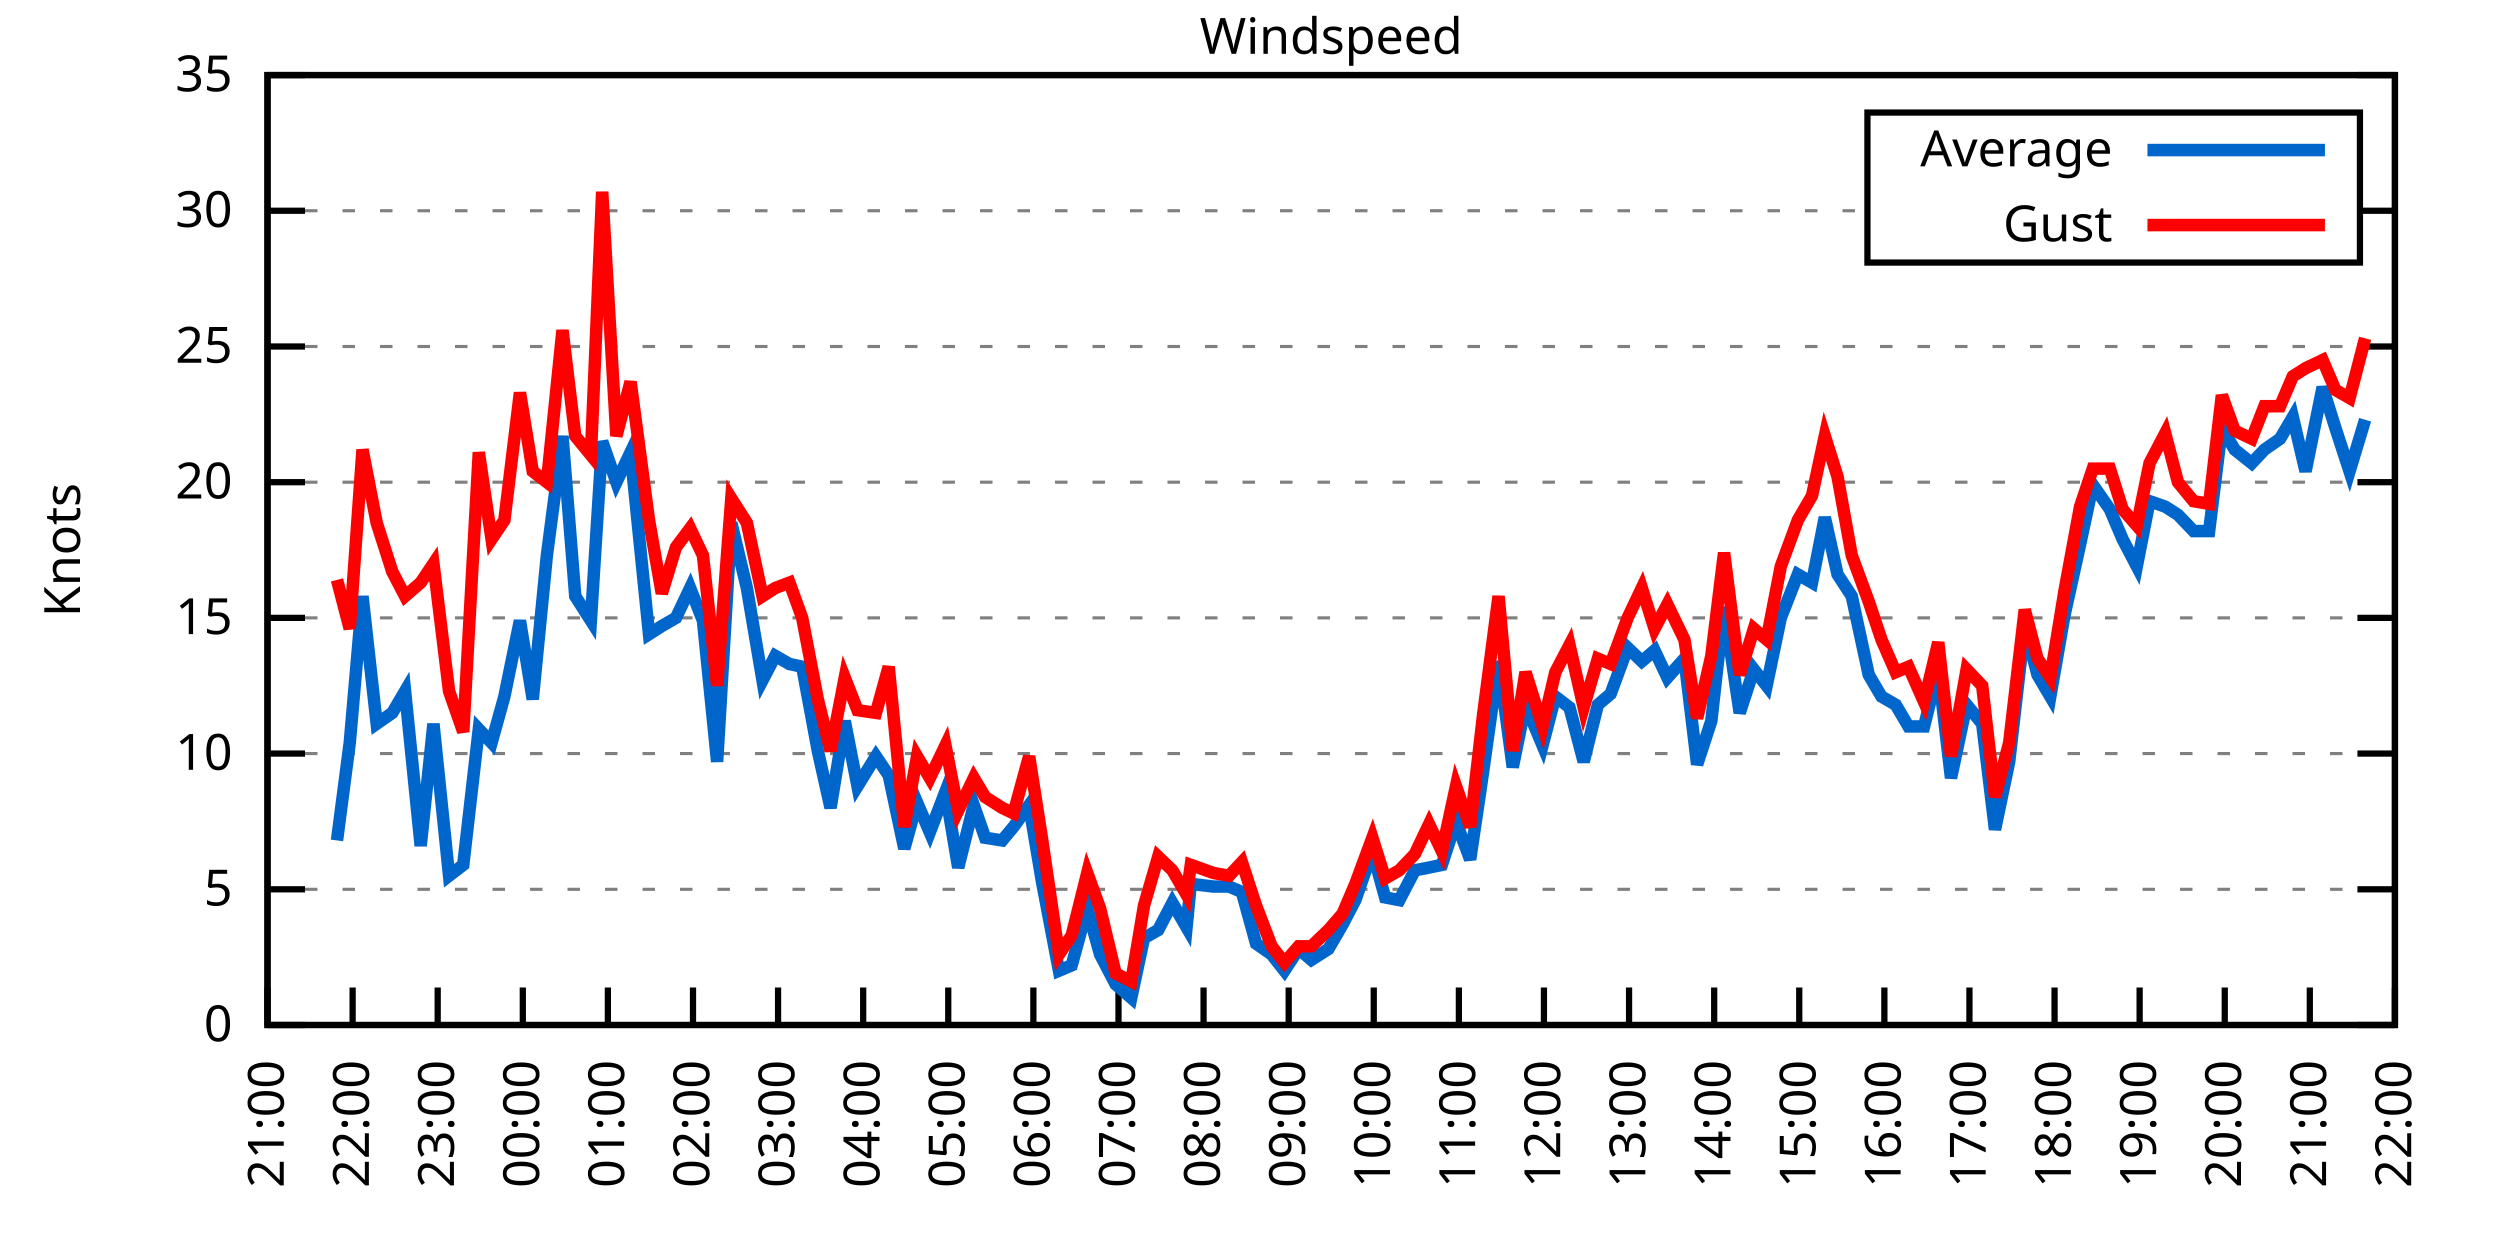
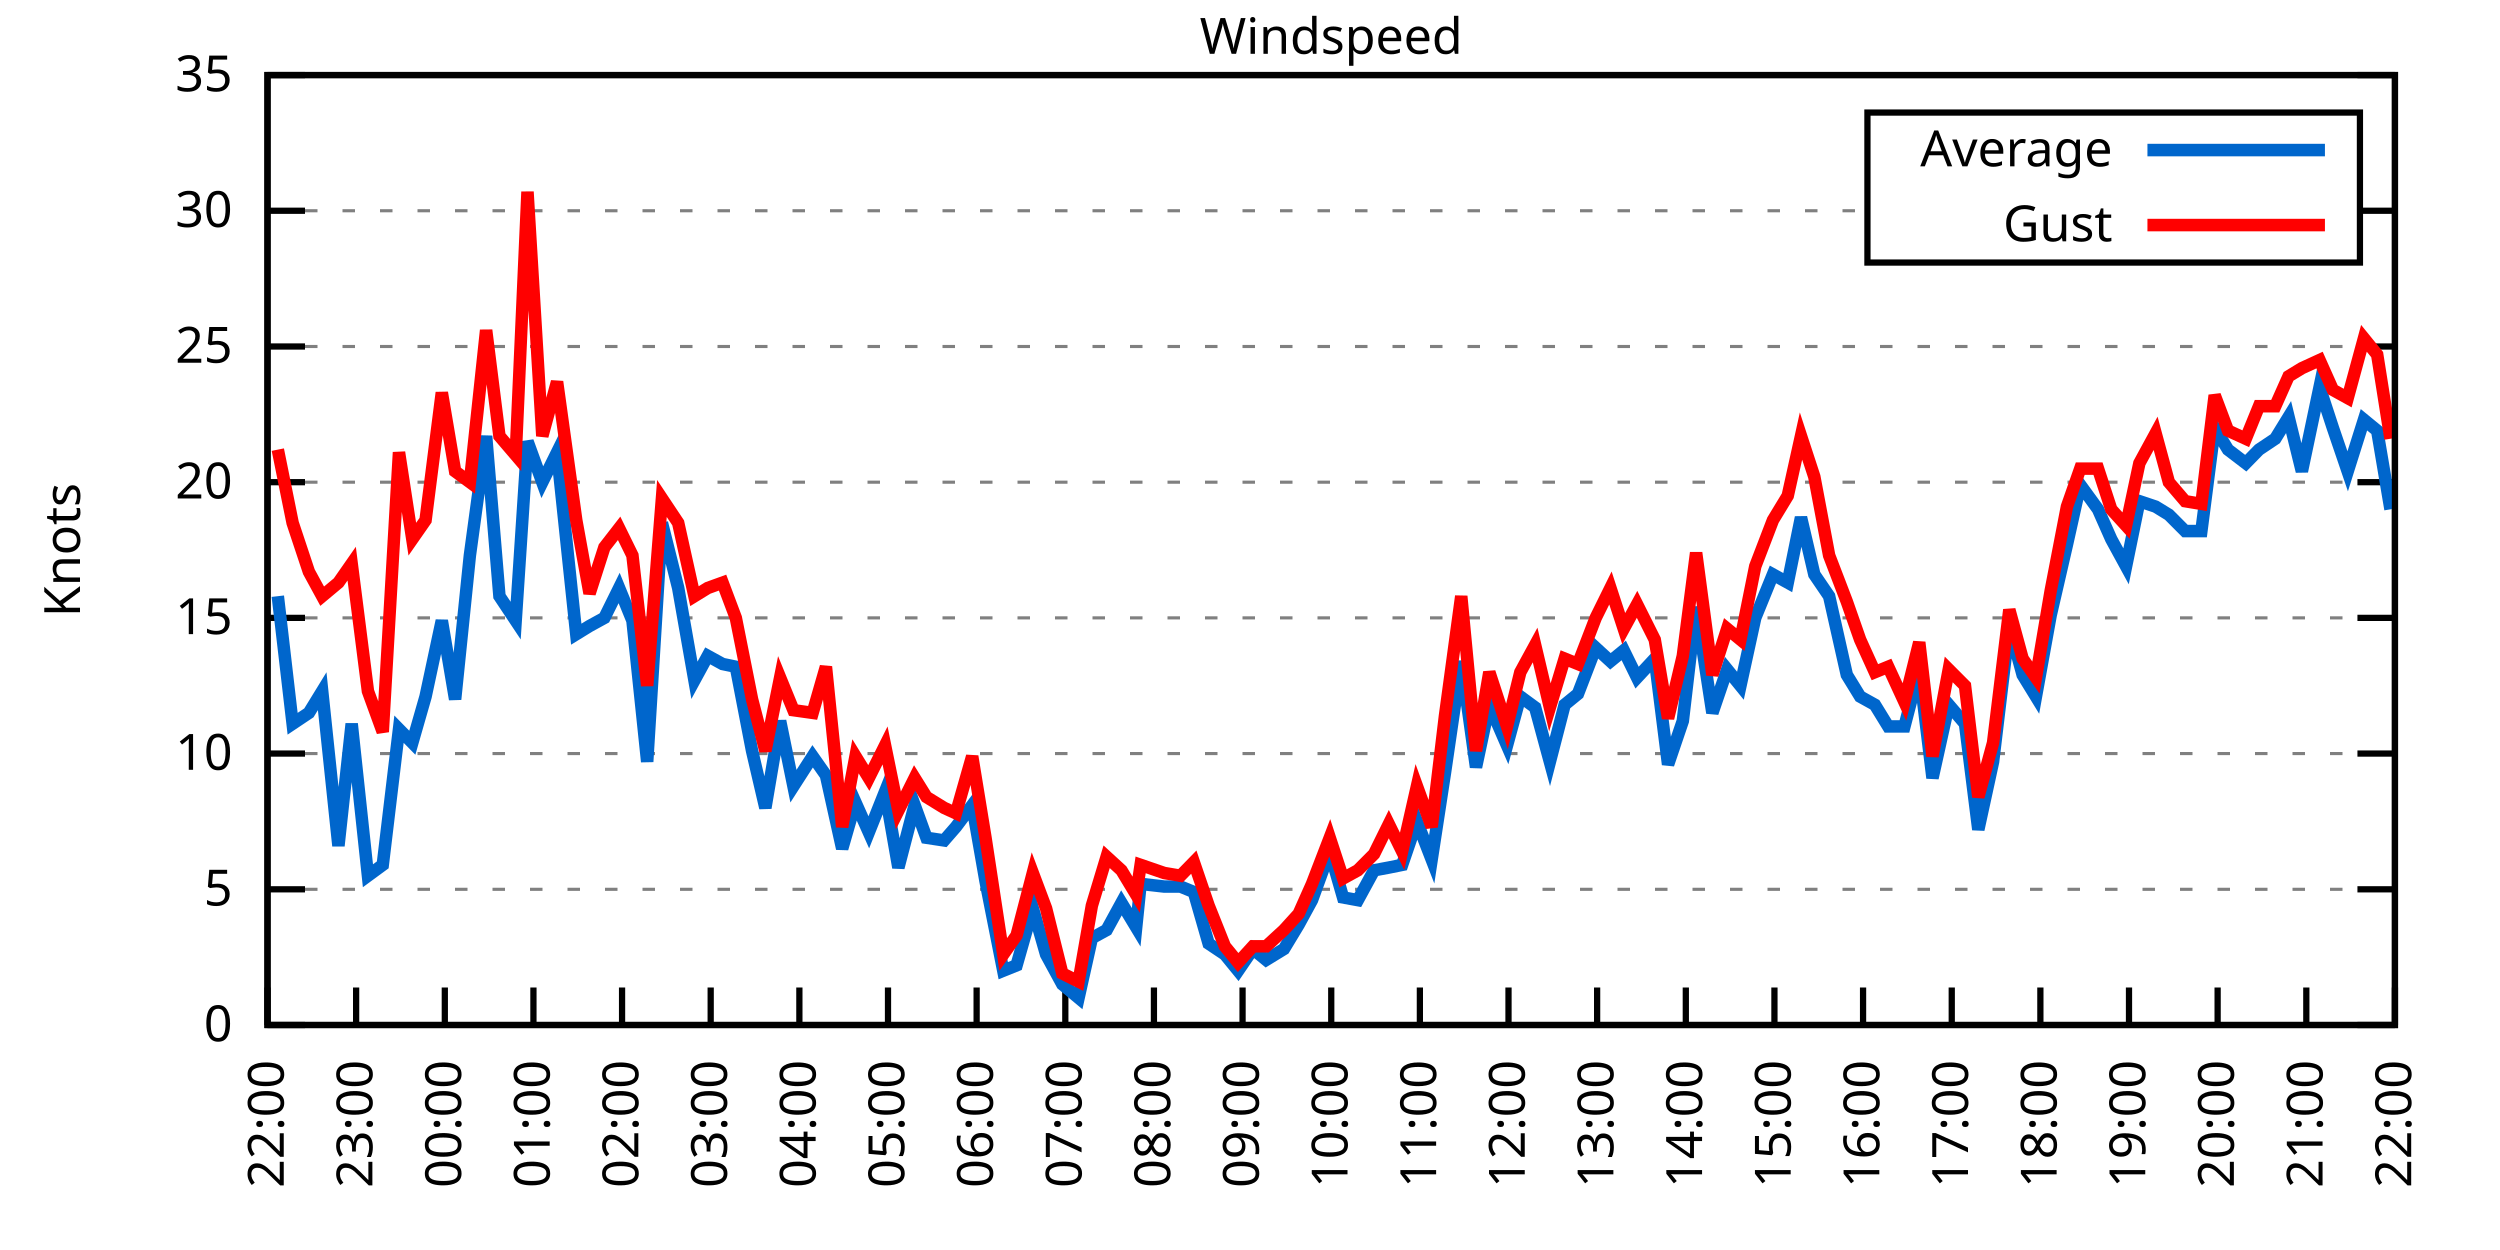
<svg xmlns="http://www.w3.org/2000/svg" xmlns:xlink="http://www.w3.org/1999/xlink" width="400" height="200" viewBox="0 0 400 200">
  <g id="gnuplot_canvas">
    <rect x="0" y="0" width="400" height="200" fill="none" />
    <defs>
      <circle id="gpDot" r="0.5" stroke-width="0.5" stroke="currentColor" />
      <path id="gpPt0" stroke-width="0.333" stroke="currentColor" d="M-1,0 h2 M0,-1 v2" />
      <path id="gpPt1" stroke-width="0.333" stroke="currentColor" d="M-1,-1 L1,1 M1,-1 L-1,1" />
      <path id="gpPt2" stroke-width="0.333" stroke="currentColor" d="M-1,0 L1,0 M0,-1 L0,1 M-1,-1 L1,1 M-1,1 L1,-1" />
      <rect id="gpPt3" stroke-width="0.333" stroke="currentColor" x="-1" y="-1" width="2" height="2" />
      <rect id="gpPt4" stroke-width="0.333" stroke="currentColor" fill="currentColor" x="-1" y="-1" width="2" height="2" />
      <circle id="gpPt5" stroke-width="0.333" stroke="currentColor" cx="0" cy="0" r="1" />
      <use xlink:href="#gpPt5" id="gpPt6" fill="currentColor" stroke="none" />
      <path id="gpPt7" stroke-width="0.333" stroke="currentColor" d="M0,-1.33 L-1.33,0.67 L1.33,0.67 z" />
      <use xlink:href="#gpPt7" id="gpPt8" fill="currentColor" stroke="none" />
      <use xlink:href="#gpPt7" id="gpPt9" stroke="currentColor" transform="rotate(180)" />
      <use xlink:href="#gpPt9" id="gpPt10" fill="currentColor" stroke="none" />
      <use xlink:href="#gpPt3" id="gpPt11" stroke="currentColor" transform="rotate(45)" />
      <use xlink:href="#gpPt11" id="gpPt12" fill="currentColor" stroke="none" />
      <path id="gpPt13" stroke-width="0.333" stroke="currentColor" d="M0,1.330 L1.265,0.411 L0.782,-1.067 L-0.782,-1.076 L-1.265,0.411 z" />
      <use xlink:href="#gpPt13" id="gpPt14" fill="currentColor" stroke="none" />
      <filter id="textbox" filterUnits="objectBoundingBox" x="0" y="0" height="1" width="1">
        <feFlood flood-color="white" flood-opacity="1" result="bgnd" />
        <feComposite in="SourceGraphic" in2="bgnd" operator="atop" />
      </filter>
      <filter id="greybox" filterUnits="objectBoundingBox" x="0" y="0" height="1" width="1">
        <feFlood flood-color="lightgrey" flood-opacity="1" result="grey" />
        <feComposite in="SourceGraphic" in2="grey" operator="atop" />
      </filter>
    </defs>
    <g fill="none" color="white" stroke="currentColor" stroke-width="1.00" stroke-linecap="butt" stroke-linejoin="miter">
</g>
    <g fill="none" color="black" stroke="currentColor" stroke-width="1.00" stroke-linecap="butt" stroke-linejoin="miter">
      <g stroke="none" shape-rendering="crispEdges">
        <polygon fill="rgb(255, 255, 255)" points="42.80,164.00 383.18,164.00 383.18,12.02 42.80,12.02 " />
      </g>
    </g>
    <g fill="none" color="black" stroke="currentColor" stroke-width="1.00" stroke-linecap="butt" stroke-linejoin="miter">
</g>
    <g fill="none" color="black" stroke="black" stroke-width="0.50" stroke-linecap="butt" stroke-linejoin="miter">
</g>
    <g fill="none" color="gray" stroke="currentColor" stroke-width="0.50" stroke-linecap="butt" stroke-linejoin="miter">
      <path stroke="gray" stroke-dasharray="2,4" class="gridline" d="M42.80,164.00 L383.19,164.00  " />
    </g>
    <g fill="none" color="gray" stroke="gray" stroke-width="1.00" stroke-linecap="butt" stroke-linejoin="miter">
</g>
    <g fill="none" color="black" stroke="currentColor" stroke-width="1.00" stroke-linecap="butt" stroke-linejoin="miter">
      <path stroke="black" d="M42.80,164.00 L48.80,164.00 M383.19,164.00 L377.19,164.00  " />
      <g transform="translate(37.20,166.60)" stroke="none" fill="black" font-family="Sans" font-size="8.00" text-anchor="end">
        <text>
          <tspan font-family="Sans"> 0</tspan>
        </text>
      </g>
    </g>
    <g fill="none" color="black" stroke="currentColor" stroke-width="1.00" stroke-linecap="butt" stroke-linejoin="miter">
</g>
    <g fill="none" color="black" stroke="black" stroke-width="0.50" stroke-linecap="butt" stroke-linejoin="miter">
</g>
    <g fill="none" color="gray" stroke="currentColor" stroke-width="0.50" stroke-linecap="butt" stroke-linejoin="miter">
      <path stroke="gray" stroke-dasharray="2,4" class="gridline" d="M42.80,142.29 L383.19,142.29  " />
    </g>
    <g fill="none" color="gray" stroke="gray" stroke-width="1.00" stroke-linecap="butt" stroke-linejoin="miter">
</g>
    <g fill="none" color="black" stroke="currentColor" stroke-width="1.00" stroke-linecap="butt" stroke-linejoin="miter">
      <path stroke="black" d="M42.80,142.29 L48.80,142.29 M383.19,142.29 L377.19,142.29  " />
      <g transform="translate(37.20,144.89)" stroke="none" fill="black" font-family="Sans" font-size="8.00" text-anchor="end">
        <text>
          <tspan font-family="Sans"> 5</tspan>
        </text>
      </g>
    </g>
    <g fill="none" color="black" stroke="currentColor" stroke-width="1.00" stroke-linecap="butt" stroke-linejoin="miter">
</g>
    <g fill="none" color="black" stroke="black" stroke-width="0.50" stroke-linecap="butt" stroke-linejoin="miter">
</g>
    <g fill="none" color="gray" stroke="currentColor" stroke-width="0.50" stroke-linecap="butt" stroke-linejoin="miter">
      <path stroke="gray" stroke-dasharray="2,4" class="gridline" d="M42.80,120.57 L383.19,120.57  " />
    </g>
    <g fill="none" color="gray" stroke="gray" stroke-width="1.00" stroke-linecap="butt" stroke-linejoin="miter">
</g>
    <g fill="none" color="black" stroke="currentColor" stroke-width="1.00" stroke-linecap="butt" stroke-linejoin="miter">
      <path stroke="black" d="M42.80,120.57 L48.80,120.57 M383.19,120.57 L377.19,120.57  " />
      <g transform="translate(37.20,123.17)" stroke="none" fill="black" font-family="Sans" font-size="8.00" text-anchor="end">
        <text>
          <tspan font-family="Sans"> 10</tspan>
        </text>
      </g>
    </g>
    <g fill="none" color="black" stroke="currentColor" stroke-width="1.00" stroke-linecap="butt" stroke-linejoin="miter">
</g>
    <g fill="none" color="black" stroke="black" stroke-width="0.50" stroke-linecap="butt" stroke-linejoin="miter">
</g>
    <g fill="none" color="gray" stroke="currentColor" stroke-width="0.50" stroke-linecap="butt" stroke-linejoin="miter">
      <path stroke="gray" stroke-dasharray="2,4" class="gridline" d="M42.80,98.86 L383.19,98.86  " />
    </g>
    <g fill="none" color="gray" stroke="gray" stroke-width="1.00" stroke-linecap="butt" stroke-linejoin="miter">
</g>
    <g fill="none" color="black" stroke="currentColor" stroke-width="1.00" stroke-linecap="butt" stroke-linejoin="miter">
      <path stroke="black" d="M42.80,98.86 L48.80,98.86 M383.19,98.86 L377.19,98.86  " />
      <g transform="translate(37.20,101.46)" stroke="none" fill="black" font-family="Sans" font-size="8.00" text-anchor="end">
        <text>
          <tspan font-family="Sans"> 15</tspan>
        </text>
      </g>
    </g>
    <g fill="none" color="black" stroke="currentColor" stroke-width="1.00" stroke-linecap="butt" stroke-linejoin="miter">
</g>
    <g fill="none" color="black" stroke="black" stroke-width="0.50" stroke-linecap="butt" stroke-linejoin="miter">
</g>
    <g fill="none" color="gray" stroke="currentColor" stroke-width="0.50" stroke-linecap="butt" stroke-linejoin="miter">
      <path stroke="gray" stroke-dasharray="2,4" class="gridline" d="M42.80,77.15 L383.19,77.15  " />
    </g>
    <g fill="none" color="gray" stroke="gray" stroke-width="1.00" stroke-linecap="butt" stroke-linejoin="miter">
</g>
    <g fill="none" color="black" stroke="currentColor" stroke-width="1.00" stroke-linecap="butt" stroke-linejoin="miter">
      <path stroke="black" d="M42.80,77.15 L48.80,77.15 M383.19,77.15 L377.19,77.15  " />
      <g transform="translate(37.20,79.75)" stroke="none" fill="black" font-family="Sans" font-size="8.00" text-anchor="end">
        <text>
          <tspan font-family="Sans"> 20</tspan>
        </text>
      </g>
    </g>
    <g fill="none" color="black" stroke="currentColor" stroke-width="1.00" stroke-linecap="butt" stroke-linejoin="miter">
</g>
    <g fill="none" color="black" stroke="black" stroke-width="0.50" stroke-linecap="butt" stroke-linejoin="miter">
</g>
    <g fill="none" color="gray" stroke="currentColor" stroke-width="0.50" stroke-linecap="butt" stroke-linejoin="miter">
      <path stroke="gray" stroke-dasharray="2,4" class="gridline" d="M42.80,55.44 L383.19,55.44  " />
    </g>
    <g fill="none" color="gray" stroke="gray" stroke-width="1.00" stroke-linecap="butt" stroke-linejoin="miter">
</g>
    <g fill="none" color="black" stroke="currentColor" stroke-width="1.00" stroke-linecap="butt" stroke-linejoin="miter">
      <path stroke="black" d="M42.80,55.44 L48.80,55.44 M383.19,55.44 L377.19,55.44  " />
      <g transform="translate(37.20,58.04)" stroke="none" fill="black" font-family="Sans" font-size="8.00" text-anchor="end">
        <text>
          <tspan font-family="Sans"> 25</tspan>
        </text>
      </g>
    </g>
    <g fill="none" color="black" stroke="currentColor" stroke-width="1.00" stroke-linecap="butt" stroke-linejoin="miter">
</g>
    <g fill="none" color="black" stroke="black" stroke-width="0.50" stroke-linecap="butt" stroke-linejoin="miter">
</g>
    <g fill="none" color="gray" stroke="currentColor" stroke-width="0.50" stroke-linecap="butt" stroke-linejoin="miter">
      <path stroke="gray" stroke-dasharray="2,4" class="gridline" d="M42.80,33.72 L298.79,33.72 M377.59,33.72 L383.19,33.72  " />
    </g>
    <g fill="none" color="gray" stroke="gray" stroke-width="1.00" stroke-linecap="butt" stroke-linejoin="miter">
</g>
    <g fill="none" color="black" stroke="currentColor" stroke-width="1.00" stroke-linecap="butt" stroke-linejoin="miter">
      <path stroke="black" d="M42.80,33.72 L48.80,33.72 M383.19,33.72 L377.19,33.72  " />
      <g transform="translate(37.20,36.32)" stroke="none" fill="black" font-family="Sans" font-size="8.00" text-anchor="end">
        <text>
          <tspan font-family="Sans"> 30</tspan>
        </text>
      </g>
    </g>
    <g fill="none" color="black" stroke="currentColor" stroke-width="1.00" stroke-linecap="butt" stroke-linejoin="miter">
</g>
    <g fill="none" color="black" stroke="black" stroke-width="0.50" stroke-linecap="butt" stroke-linejoin="miter">
</g>
    <g fill="none" color="gray" stroke="currentColor" stroke-width="0.50" stroke-linecap="butt" stroke-linejoin="miter">
      <path stroke="gray" stroke-dasharray="2,4" class="gridline" d="M42.80,12.01 L383.19,12.01  " />
    </g>
    <g fill="none" color="gray" stroke="gray" stroke-width="1.00" stroke-linecap="butt" stroke-linejoin="miter">
</g>
    <g fill="none" color="black" stroke="currentColor" stroke-width="1.00" stroke-linecap="butt" stroke-linejoin="miter">
      <path stroke="black" d="M42.80,12.01 L48.80,12.01 M383.19,12.01 L377.19,12.01  " />
      <g transform="translate(37.20,14.61)" stroke="none" fill="black" font-family="Sans" font-size="8.00" text-anchor="end">
        <text>
          <tspan font-family="Sans"> 35</tspan>
        </text>
      </g>
    </g>
    <g fill="none" color="black" stroke="currentColor" stroke-width="1.00" stroke-linecap="butt" stroke-linejoin="miter">
      <path stroke="black" d="M42.80,164.00 L42.80,158.00  " />
      <g transform="translate(45.40,169.60) rotate(270.00)" stroke="none" fill="black" font-family="Sans" font-size="8.00" text-anchor="end">
        <text>
-           <tspan font-family="Sans">21:00</tspan>
-         </text>
-       </g>
-     </g>
-     <g fill="none" color="black" stroke="currentColor" stroke-width="1.00" stroke-linecap="butt" stroke-linejoin="miter">
-       <path stroke="black" d="M56.42,164.00 L56.42,158.00  " />
-       <g transform="translate(59.02,169.60) rotate(270.00)" stroke="none" fill="black" font-family="Sans" font-size="8.00" text-anchor="end">
-         <text>
          <tspan font-family="Sans">22:00</tspan>
        </text>
      </g>
    </g>
    <g fill="none" color="black" stroke="currentColor" stroke-width="1.00" stroke-linecap="butt" stroke-linejoin="miter">
-       <path stroke="black" d="M70.03,164.00 L70.03,158.00  " />
-       <g transform="translate(72.63,169.60) rotate(270.00)" stroke="none" fill="black" font-family="Sans" font-size="8.00" text-anchor="end">
+       <path stroke="black" d="M56.98,164.00 L56.98,158.00  " />
+       <g transform="translate(59.58,169.60) rotate(270.00)" stroke="none" fill="black" font-family="Sans" font-size="8.00" text-anchor="end">
        <text>
          <tspan font-family="Sans">23:00</tspan>
        </text>
      </g>
    </g>
    <g fill="none" color="black" stroke="currentColor" stroke-width="1.00" stroke-linecap="butt" stroke-linejoin="miter">
-       <path stroke="black" d="M83.65,164.00 L83.65,158.00  " />
-       <g transform="translate(86.25,169.60) rotate(270.00)" stroke="none" fill="black" font-family="Sans" font-size="8.00" text-anchor="end">
+       <path stroke="black" d="M71.17,164.00 L71.17,158.00  " />
+       <g transform="translate(73.77,169.60) rotate(270.00)" stroke="none" fill="black" font-family="Sans" font-size="8.00" text-anchor="end">
        <text>
          <tspan font-family="Sans">00:00</tspan>
        </text>
      </g>
    </g>
    <g fill="none" color="black" stroke="currentColor" stroke-width="1.00" stroke-linecap="butt" stroke-linejoin="miter">
-       <path stroke="black" d="M97.26,164.00 L97.26,158.00  " />
-       <g transform="translate(99.86,169.60) rotate(270.00)" stroke="none" fill="black" font-family="Sans" font-size="8.00" text-anchor="end">
+       <path stroke="black" d="M85.35,164.00 L85.35,158.00  " />
+       <g transform="translate(87.95,169.60) rotate(270.00)" stroke="none" fill="black" font-family="Sans" font-size="8.00" text-anchor="end">
        <text>
          <tspan font-family="Sans">01:00</tspan>
        </text>
      </g>
    </g>
    <g fill="none" color="black" stroke="currentColor" stroke-width="1.00" stroke-linecap="butt" stroke-linejoin="miter">
-       <path stroke="black" d="M110.88,164.00 L110.88,158.00  " />
-       <g transform="translate(113.48,169.60) rotate(270.00)" stroke="none" fill="black" font-family="Sans" font-size="8.00" text-anchor="end">
+       <path stroke="black" d="M99.53,164.00 L99.53,158.00  " />
+       <g transform="translate(102.13,169.60) rotate(270.00)" stroke="none" fill="black" font-family="Sans" font-size="8.00" text-anchor="end">
        <text>
          <tspan font-family="Sans">02:00</tspan>
        </text>
      </g>
    </g>
    <g fill="none" color="black" stroke="currentColor" stroke-width="1.00" stroke-linecap="butt" stroke-linejoin="miter">
-       <path stroke="black" d="M124.49,164.00 L124.49,158.00  " />
-       <g transform="translate(127.09,169.60) rotate(270.00)" stroke="none" fill="black" font-family="Sans" font-size="8.00" text-anchor="end">
+       <path stroke="black" d="M113.71,164.00 L113.71,158.00  " />
+       <g transform="translate(116.31,169.60) rotate(270.00)" stroke="none" fill="black" font-family="Sans" font-size="8.00" text-anchor="end">
        <text>
          <tspan font-family="Sans">03:00</tspan>
        </text>
      </g>
    </g>
    <g fill="none" color="black" stroke="currentColor" stroke-width="1.00" stroke-linecap="butt" stroke-linejoin="miter">
-       <path stroke="black" d="M138.11,164.00 L138.11,158.00  " />
-       <g transform="translate(140.71,169.60) rotate(270.00)" stroke="none" fill="black" font-family="Sans" font-size="8.00" text-anchor="end">
+       <path stroke="black" d="M127.90,164.00 L127.90,158.00  " />
+       <g transform="translate(130.50,169.60) rotate(270.00)" stroke="none" fill="black" font-family="Sans" font-size="8.00" text-anchor="end">
        <text>
          <tspan font-family="Sans">04:00</tspan>
        </text>
      </g>
    </g>
    <g fill="none" color="black" stroke="currentColor" stroke-width="1.00" stroke-linecap="butt" stroke-linejoin="miter">
-       <path stroke="black" d="M151.72,164.00 L151.72,158.00  " />
-       <g transform="translate(154.32,169.60) rotate(270.00)" stroke="none" fill="black" font-family="Sans" font-size="8.00" text-anchor="end">
+       <path stroke="black" d="M142.08,164.00 L142.08,158.00  " />
+       <g transform="translate(144.68,169.60) rotate(270.00)" stroke="none" fill="black" font-family="Sans" font-size="8.00" text-anchor="end">
        <text>
          <tspan font-family="Sans">05:00</tspan>
        </text>
      </g>
    </g>
    <g fill="none" color="black" stroke="currentColor" stroke-width="1.00" stroke-linecap="butt" stroke-linejoin="miter">
-       <path stroke="black" d="M165.34,164.00 L165.34,158.00  " />
-       <g transform="translate(167.94,169.60) rotate(270.00)" stroke="none" fill="black" font-family="Sans" font-size="8.00" text-anchor="end">
+       <path stroke="black" d="M156.26,164.00 L156.26,158.00  " />
+       <g transform="translate(158.86,169.60) rotate(270.00)" stroke="none" fill="black" font-family="Sans" font-size="8.00" text-anchor="end">
        <text>
          <tspan font-family="Sans">06:00</tspan>
        </text>
      </g>
    </g>
    <g fill="none" color="black" stroke="currentColor" stroke-width="1.00" stroke-linecap="butt" stroke-linejoin="miter">
-       <path stroke="black" d="M178.96,164.00 L178.96,158.00  " />
-       <g transform="translate(181.56,169.60) rotate(270.00)" stroke="none" fill="black" font-family="Sans" font-size="8.00" text-anchor="end">
+       <path stroke="black" d="M170.45,164.00 L170.45,158.00  " />
+       <g transform="translate(173.05,169.60) rotate(270.00)" stroke="none" fill="black" font-family="Sans" font-size="8.00" text-anchor="end">
        <text>
          <tspan font-family="Sans">07:00</tspan>
        </text>
      </g>
    </g>
    <g fill="none" color="black" stroke="currentColor" stroke-width="1.00" stroke-linecap="butt" stroke-linejoin="miter">
-       <path stroke="black" d="M192.57,164.00 L192.57,158.00  " />
-       <g transform="translate(195.17,169.60) rotate(270.00)" stroke="none" fill="black" font-family="Sans" font-size="8.00" text-anchor="end">
+       <path stroke="black" d="M184.63,164.00 L184.63,158.00  " />
+       <g transform="translate(187.23,169.60) rotate(270.00)" stroke="none" fill="black" font-family="Sans" font-size="8.00" text-anchor="end">
        <text>
          <tspan font-family="Sans">08:00</tspan>
        </text>
      </g>
    </g>
    <g fill="none" color="black" stroke="currentColor" stroke-width="1.00" stroke-linecap="butt" stroke-linejoin="miter">
-       <path stroke="black" d="M206.19,164.00 L206.19,158.00  " />
-       <g transform="translate(208.79,169.60) rotate(270.00)" stroke="none" fill="black" font-family="Sans" font-size="8.00" text-anchor="end">
+       <path stroke="black" d="M198.81,164.00 L198.81,158.00  " />
+       <g transform="translate(201.41,169.60) rotate(270.00)" stroke="none" fill="black" font-family="Sans" font-size="8.00" text-anchor="end">
        <text>
          <tspan font-family="Sans">09:00</tspan>
        </text>
      </g>
    </g>
    <g fill="none" color="black" stroke="currentColor" stroke-width="1.00" stroke-linecap="butt" stroke-linejoin="miter">
-       <path stroke="black" d="M219.80,164.00 L219.80,158.00  " />
-       <g transform="translate(222.40,169.60) rotate(270.00)" stroke="none" fill="black" font-family="Sans" font-size="8.00" text-anchor="end">
+       <path stroke="black" d="M213.00,164.00 L213.00,158.00  " />
+       <g transform="translate(215.60,169.60) rotate(270.00)" stroke="none" fill="black" font-family="Sans" font-size="8.00" text-anchor="end">
        <text>
          <tspan font-family="Sans">10:00</tspan>
        </text>
      </g>
    </g>
    <g fill="none" color="black" stroke="currentColor" stroke-width="1.00" stroke-linecap="butt" stroke-linejoin="miter">
-       <path stroke="black" d="M233.42,164.00 L233.42,158.00  " />
-       <g transform="translate(236.02,169.60) rotate(270.00)" stroke="none" fill="black" font-family="Sans" font-size="8.00" text-anchor="end">
+       <path stroke="black" d="M227.18,164.00 L227.18,158.00  " />
+       <g transform="translate(229.78,169.60) rotate(270.00)" stroke="none" fill="black" font-family="Sans" font-size="8.00" text-anchor="end">
        <text>
          <tspan font-family="Sans">11:00</tspan>
        </text>
      </g>
    </g>
    <g fill="none" color="black" stroke="currentColor" stroke-width="1.00" stroke-linecap="butt" stroke-linejoin="miter">
-       <path stroke="black" d="M247.03,164.00 L247.03,158.00  " />
-       <g transform="translate(249.63,169.60) rotate(270.00)" stroke="none" fill="black" font-family="Sans" font-size="8.00" text-anchor="end">
+       <path stroke="black" d="M241.36,164.00 L241.36,158.00  " />
+       <g transform="translate(243.96,169.60) rotate(270.00)" stroke="none" fill="black" font-family="Sans" font-size="8.00" text-anchor="end">
        <text>
          <tspan font-family="Sans">12:00</tspan>
        </text>
      </g>
    </g>
    <g fill="none" color="black" stroke="currentColor" stroke-width="1.00" stroke-linecap="butt" stroke-linejoin="miter">
-       <path stroke="black" d="M260.65,164.00 L260.65,158.00  " />
-       <g transform="translate(263.25,169.60) rotate(270.00)" stroke="none" fill="black" font-family="Sans" font-size="8.00" text-anchor="end">
+       <path stroke="black" d="M255.54,164.00 L255.54,158.00  " />
+       <g transform="translate(258.14,169.60) rotate(270.00)" stroke="none" fill="black" font-family="Sans" font-size="8.00" text-anchor="end">
        <text>
          <tspan font-family="Sans">13:00</tspan>
        </text>
      </g>
    </g>
    <g fill="none" color="black" stroke="currentColor" stroke-width="1.00" stroke-linecap="butt" stroke-linejoin="miter">
-       <path stroke="black" d="M274.27,164.00 L274.27,158.00  " />
-       <g transform="translate(276.87,169.60) rotate(270.00)" stroke="none" fill="black" font-family="Sans" font-size="8.00" text-anchor="end">
+       <path stroke="black" d="M269.73,164.00 L269.73,158.00  " />
+       <g transform="translate(272.33,169.60) rotate(270.00)" stroke="none" fill="black" font-family="Sans" font-size="8.00" text-anchor="end">
        <text>
          <tspan font-family="Sans">14:00</tspan>
        </text>
      </g>
    </g>
    <g fill="none" color="black" stroke="currentColor" stroke-width="1.00" stroke-linecap="butt" stroke-linejoin="miter">
-       <path stroke="black" d="M287.88,164.00 L287.88,158.00  " />
-       <g transform="translate(290.48,169.60) rotate(270.00)" stroke="none" fill="black" font-family="Sans" font-size="8.00" text-anchor="end">
+       <path stroke="black" d="M283.91,164.00 L283.91,158.00  " />
+       <g transform="translate(286.51,169.60) rotate(270.00)" stroke="none" fill="black" font-family="Sans" font-size="8.00" text-anchor="end">
        <text>
          <tspan font-family="Sans">15:00</tspan>
        </text>
      </g>
    </g>
    <g fill="none" color="black" stroke="currentColor" stroke-width="1.00" stroke-linecap="butt" stroke-linejoin="miter">
-       <path stroke="black" d="M301.50,164.00 L301.50,158.00  " />
-       <g transform="translate(304.10,169.60) rotate(270.00)" stroke="none" fill="black" font-family="Sans" font-size="8.00" text-anchor="end">
+       <path stroke="black" d="M298.09,164.00 L298.09,158.00  " />
+       <g transform="translate(300.69,169.60) rotate(270.00)" stroke="none" fill="black" font-family="Sans" font-size="8.00" text-anchor="end">
        <text>
          <tspan font-family="Sans">16:00</tspan>
        </text>
      </g>
    </g>
    <g fill="none" color="black" stroke="currentColor" stroke-width="1.00" stroke-linecap="butt" stroke-linejoin="miter">
-       <path stroke="black" d="M315.11,164.00 L315.11,158.00  " />
-       <g transform="translate(317.71,169.60) rotate(270.00)" stroke="none" fill="black" font-family="Sans" font-size="8.00" text-anchor="end">
+       <path stroke="black" d="M312.28,164.00 L312.28,158.00  " />
+       <g transform="translate(314.88,169.60) rotate(270.00)" stroke="none" fill="black" font-family="Sans" font-size="8.00" text-anchor="end">
        <text>
          <tspan font-family="Sans">17:00</tspan>
        </text>
      </g>
    </g>
    <g fill="none" color="black" stroke="currentColor" stroke-width="1.00" stroke-linecap="butt" stroke-linejoin="miter">
-       <path stroke="black" d="M328.73,164.00 L328.73,158.00  " />
-       <g transform="translate(331.33,169.60) rotate(270.00)" stroke="none" fill="black" font-family="Sans" font-size="8.00" text-anchor="end">
+       <path stroke="black" d="M326.46,164.00 L326.46,158.00  " />
+       <g transform="translate(329.06,169.60) rotate(270.00)" stroke="none" fill="black" font-family="Sans" font-size="8.00" text-anchor="end">
        <text>
          <tspan font-family="Sans">18:00</tspan>
        </text>
      </g>
    </g>
    <g fill="none" color="black" stroke="currentColor" stroke-width="1.00" stroke-linecap="butt" stroke-linejoin="miter">
-       <path stroke="black" d="M342.34,164.00 L342.34,158.00  " />
-       <g transform="translate(344.94,169.60) rotate(270.00)" stroke="none" fill="black" font-family="Sans" font-size="8.00" text-anchor="end">
+       <path stroke="black" d="M340.64,164.00 L340.64,158.00  " />
+       <g transform="translate(343.24,169.60) rotate(270.00)" stroke="none" fill="black" font-family="Sans" font-size="8.00" text-anchor="end">
        <text>
          <tspan font-family="Sans">19:00</tspan>
        </text>
      </g>
    </g>
    <g fill="none" color="black" stroke="currentColor" stroke-width="1.00" stroke-linecap="butt" stroke-linejoin="miter">
-       <path stroke="black" d="M355.96,164.00 L355.96,158.00  " />
-       <g transform="translate(358.56,169.60) rotate(270.00)" stroke="none" fill="black" font-family="Sans" font-size="8.00" text-anchor="end">
+       <path stroke="black" d="M354.82,164.00 L354.82,158.00  " />
+       <g transform="translate(357.42,169.60) rotate(270.00)" stroke="none" fill="black" font-family="Sans" font-size="8.00" text-anchor="end">
        <text>
          <tspan font-family="Sans">20:00</tspan>
        </text>
      </g>
    </g>
    <g fill="none" color="black" stroke="currentColor" stroke-width="1.00" stroke-linecap="butt" stroke-linejoin="miter">
-       <path stroke="black" d="M369.57,164.00 L369.57,158.00  " />
-       <g transform="translate(372.17,169.60) rotate(270.00)" stroke="none" fill="black" font-family="Sans" font-size="8.00" text-anchor="end">
+       <path stroke="black" d="M369.01,164.00 L369.01,158.00  " />
+       <g transform="translate(371.61,169.60) rotate(270.00)" stroke="none" fill="black" font-family="Sans" font-size="8.00" text-anchor="end">
        <text>
          <tspan font-family="Sans">21:00</tspan>
        </text>
      </g>
    </g>
    <g fill="none" color="black" stroke="currentColor" stroke-width="1.00" stroke-linecap="butt" stroke-linejoin="miter">
      <path stroke="black" d="M383.19,164.00 L383.19,158.00  " />
      <g transform="translate(385.79,169.60) rotate(270.00)" stroke="none" fill="black" font-family="Sans" font-size="8.00" text-anchor="end">
        <text>
          <tspan font-family="Sans">22:00</tspan>
        </text>
      </g>
    </g>
    <g fill="none" color="black" stroke="currentColor" stroke-width="1.00" stroke-linecap="butt" stroke-linejoin="miter">
</g>
    <g fill="none" color="black" stroke="currentColor" stroke-width="1.00" stroke-linecap="butt" stroke-linejoin="miter">
      <path stroke="black" d="M42.80,12.01 L42.80,164.00 L383.19,164.00 L383.19,12.01 L42.80,12.01 Z  " />
    </g>
    <g fill="none" color="black" stroke="currentColor" stroke-width="1.00" stroke-linecap="butt" stroke-linejoin="miter">
</g>
    <g fill="none" color="black" stroke="currentColor" stroke-width="1.00" stroke-linecap="butt" stroke-linejoin="miter">
      <path stroke="black" d="M298.79,42.01 L298.79,18.01 L377.59,18.01 L377.59,42.01 L298.79,42.01 Z  " />
    </g>
    <g id="Windspeed_plot_1">
      <g fill="none" color="white" stroke="black" stroke-width="2.00" stroke-linecap="butt" stroke-linejoin="miter">
</g>
      <g fill="none" color="black" stroke="currentColor" stroke-width="2.00" stroke-linecap="butt" stroke-linejoin="miter">
        <g transform="translate(337.99,26.61)" stroke="none" fill="black" font-family="Sans" font-size="8.00" text-anchor="end">
          <text>
            <tspan font-family="Sans">Average</tspan>
          </text>
        </g>
      </g>
      <g fill="none" color="black" stroke="currentColor" stroke-width="2.00" stroke-linecap="butt" stroke-linejoin="miter">
-         <path stroke="rgb(  0, 102, 204)" d="M343.59,24.01 L371.99,24.01 M53.92,134.47 L55.96,118.84 L58.00,95.39 L60.27,115.80 L62.77,114.06 L64.81,110.59   L67.31,135.34 L69.35,115.80 L71.85,140.12 L74.12,138.38 L76.61,116.67 L78.65,118.84 L80.70,111.45 L83.19,99.30   L85.24,111.89 L87.50,88.87 L90.00,69.77 L92.04,95.39 L94.54,99.30 L96.35,70.63 L98.62,77.15 L100.89,72.37   L103.84,101.47 L105.89,100.16 L108.15,98.86 L110.42,94.08 L112.47,99.30 L114.74,121.88 L117.01,83.66 L119.50,94.08   L122.00,108.85 L124.04,104.94 L126.31,106.24 L128.35,106.68 L130.85,120.14 L132.89,129.26 L135.16,115.36 L137.20,125.79   L140.15,121.01 L142.19,124.05 L144.69,135.77 L146.73,128.39 L148.77,133.17 L151.27,126.65 L153.31,138.81 L155.81,128.83   L157.62,134.04 L160.35,134.47 L162.16,132.30 L164.66,128.83 L166.70,140.98 L169.43,155.31 L171.47,154.45 L173.96,145.33   L176.01,152.71 L178.50,157.49 L181.00,159.66 L183.04,150.10 L185.31,148.80 L187.58,144.46 L189.85,148.37 L190.53,141.42   L194.16,141.85 L196.66,141.85 L198.70,142.72 L200.97,150.97 L203.46,152.71 L205.51,155.31 L207.78,151.84 L209.82,153.58   L212.54,151.84 L214.81,147.93 L216.85,144.02 L219.58,136.21 L221.62,143.59 L223.89,144.02 L226.38,139.25 L228.65,138.81   L230.70,138.38 L232.96,131.43 L235.23,137.51 L237.28,123.61 L239.77,105.81 L242.04,122.75 L244.08,112.76 L246.81,119.27   L248.85,111.45 L251.12,113.19 L253.39,121.88 L255.66,112.76 L257.70,111.02 L260.42,103.64 L262.69,105.81 L264.73,104.07   L266.78,108.42 L269.50,105.38 L271.54,122.31 L273.81,115.36 L275.85,97.12 L278.35,114.06 L280.62,107.11 L282.66,109.72   L284.93,98.86 L287.65,91.91 L289.92,93.22 L291.97,82.79 L294.01,91.91 L296.28,95.39 L299.00,107.98 L301.04,111.45   L303.31,112.76 L305.35,116.23 L307.85,116.23 L310.12,107.11 L312.16,124.48 L314.66,112.76 L317.15,115.80 L319.20,132.73   L321.47,121.88 L323.96,100.16 L326.00,107.98 L328.05,111.45 L330.32,98.43 L332.81,87.14 L334.85,77.58 L337.58,81.49   L339.62,86.27 L341.89,90.61 L343.93,80.19 L346.43,81.06 L348.47,82.36 L350.97,84.97 L353.46,84.97 L355.50,68.46   L357.55,71.94 L360.27,74.11 L362.31,71.94 L364.81,70.20 L366.85,66.73 L368.89,75.41 L371.62,61.95 L373.66,68.46   L375.93,75.41 L378.42,67.16  " />
+         <path stroke="rgb(  0, 102, 204)" d="M343.59,24.01 L371.99,24.01 M44.45,95.39 L46.82,115.80 L49.42,114.06 L51.55,110.59 L54.15,135.34 L56.27,115.80   L58.87,140.12 L61.24,138.38 L63.84,116.67 L65.97,118.84 L68.09,111.45 L70.69,99.30 L72.82,111.89 L75.18,88.87   L77.78,69.77 L79.91,95.39 L82.51,99.30 L84.40,70.63 L86.77,77.15 L89.13,72.37 L92.20,101.47 L94.33,100.16   L96.70,98.86 L99.06,94.08 L101.19,99.30 L103.55,121.88 L105.91,83.66 L108.51,94.08 L111.11,108.85 L113.24,104.94   L115.61,106.24 L117.73,106.68 L120.33,120.14 L122.46,129.26 L124.82,115.36 L126.95,125.79 L130.02,121.01 L132.15,124.05   L134.75,135.77 L136.88,128.39 L139.01,133.17 L141.61,126.65 L143.74,138.81 L146.34,128.83 L148.23,134.04 L151.06,134.47   L152.95,132.30 L155.55,128.83 L157.68,140.98 L160.52,155.31 L162.65,154.45 L165.25,145.33 L167.37,152.71 L169.97,157.49   L172.57,159.66 L174.70,150.10 L177.06,148.80 L179.43,144.46 L181.79,148.37 L182.50,141.42 L186.28,141.85 L188.88,141.85   L191.01,142.72 L193.38,150.97 L195.98,152.71 L198.10,155.31 L200.47,151.84 L202.59,153.58 L205.43,151.84 L207.79,147.93   L209.92,144.02 L212.76,136.21 L214.89,143.59 L217.25,144.02 L219.85,139.25 L222.21,138.81 L224.34,138.38 L226.71,131.43   L229.07,137.51 L231.20,123.61 L233.80,105.81 L236.16,122.75 L238.29,112.76 L241.12,119.27 L243.25,111.45 L245.62,113.19   L247.98,121.88 L250.34,112.76 L252.47,111.02 L255.31,103.64 L257.67,105.81 L259.80,104.07 L261.93,108.42 L264.76,105.38   L266.89,122.31 L269.25,115.36 L271.38,97.12 L273.98,114.06 L276.35,107.11 L278.47,109.72 L280.84,98.86 L283.67,91.91   L286.04,93.22 L288.16,82.79 L290.29,91.91 L292.66,95.39 L295.49,107.98 L297.62,111.45 L299.98,112.76 L302.11,116.23   L304.71,116.23 L307.08,107.11 L309.20,124.48 L311.80,112.76 L314.40,115.80 L316.53,132.73 L318.89,121.88 L321.49,100.16   L323.62,107.98 L325.75,111.45 L328.11,98.43 L330.71,87.14 L332.84,77.58 L335.68,81.49 L337.80,86.27 L340.17,90.61   L342.30,80.19 L344.90,81.06 L347.02,82.36 L349.62,84.97 L352.22,84.97 L354.35,68.46 L356.48,71.94 L359.32,74.11   L361.44,71.94 L364.04,70.20 L366.17,66.73 L368.30,75.41 L371.13,61.95 L373.26,68.46 L375.63,75.41 L378.23,67.16   L380.35,68.90 L382.48,81.49  " />
      </g>
    </g>
    <g id="Windspeed_plot_2">
      <g fill="none" color="black" stroke="currentColor" stroke-width="2.00" stroke-linecap="butt" stroke-linejoin="miter">
        <g transform="translate(337.99,38.61)" stroke="none" fill="black" font-family="Sans" font-size="8.00" text-anchor="end">
          <text>
            <tspan font-family="Sans">Gust</tspan>
          </text>
        </g>
      </g>
      <g fill="none" color="black" stroke="currentColor" stroke-width="2.00" stroke-linecap="butt" stroke-linejoin="miter">
-         <path stroke="rgb(255,   0,   0)" d="M343.59,36.01 L371.99,36.01 M53.92,92.78 L55.96,100.60 L58.00,71.94 L60.27,83.66 L62.77,91.48 L64.81,95.39   L67.31,93.22 L69.35,90.18 L71.85,110.59 L74.12,117.10 L76.61,72.37 L78.65,86.27 L80.70,83.23 L83.19,62.82   L85.24,75.41 L87.50,77.15 L90.00,52.83 L92.04,69.77 L94.54,72.81 L96.35,30.68 L98.62,69.77 L100.89,61.08   L103.84,83.23 L105.89,94.95 L108.15,87.57 L110.42,84.53 L112.47,88.87 L114.74,109.72 L117.01,79.75 L119.50,83.66   L122.00,95.39 L124.04,94.08 L126.31,93.22 L128.35,98.86 L130.85,111.89 L132.89,120.14 L135.16,108.42 L137.20,113.63   L140.15,114.06 L142.19,106.68 L144.69,132.30 L146.73,121.01 L148.77,124.48 L151.27,119.27 L153.31,129.69 L155.81,124.48   L157.62,127.52 L160.35,129.26 L162.16,130.13 L164.66,121.01 L166.70,134.04 L169.43,152.71 L171.47,149.67 L173.96,139.68   L176.01,145.33 L178.50,155.75 L181.00,157.05 L183.04,144.89 L185.31,137.08 L187.58,139.25 L189.85,143.16 L190.53,138.38   L194.16,139.68 L196.66,140.12 L198.70,137.94 L200.97,144.89 L203.46,151.41 L205.51,154.01 L207.78,151.41 L209.82,151.41   L212.54,148.80 L214.81,146.20 L216.85,141.42 L219.58,134.04 L221.62,140.55 L223.89,139.25 L226.38,136.64 L228.65,131.86   L230.70,136.21 L232.96,125.79 L235.23,132.30 L237.28,114.49 L239.77,95.39 L242.04,120.14 L244.08,107.55 L246.81,116.23   L248.85,107.55 L251.12,103.20 L253.39,113.19 L255.66,105.38 L257.70,106.24 L260.42,98.86 L262.69,94.08 L264.73,100.60   L266.78,96.69 L269.50,102.34 L271.54,114.93 L273.81,104.94 L275.85,88.44 L278.35,107.98 L280.62,100.60 L282.66,102.34   L284.93,90.61 L287.65,83.23 L289.92,79.32 L291.97,69.77 L294.01,76.28 L296.28,88.87 L299.00,96.26 L301.04,102.34   L303.31,107.55 L305.35,106.68 L307.85,112.32 L310.12,102.77 L312.16,121.01 L314.66,107.11 L317.15,109.72 L319.20,127.52   L321.47,118.84 L323.96,97.56 L326.00,105.38 L328.05,108.42 L330.32,94.52 L332.81,81.06 L334.85,74.98 L337.58,74.98   L339.62,81.49 L341.89,84.10 L343.93,74.11 L346.43,69.33 L348.47,77.15 L350.97,80.19 L353.46,80.62 L355.50,63.25   L357.55,68.90 L360.27,70.20 L362.31,64.99 L364.81,64.99 L366.85,60.21 L368.89,58.91 L371.62,57.61 L373.66,62.38   L375.93,63.69 L378.42,54.13  " />
+         <path stroke="rgb(255,   0,   0)" d="M343.59,36.01 L371.99,36.01 M44.45,71.94 L46.82,83.66 L49.42,91.48 L51.55,95.39 L54.15,93.22 L56.27,90.18   L58.87,110.59 L61.24,117.10 L63.84,72.37 L65.97,86.27 L68.09,83.23 L70.69,62.82 L72.82,75.41 L75.18,77.15   L77.78,52.83 L79.91,69.77 L82.51,72.81 L84.40,30.68 L86.77,69.77 L89.13,61.08 L92.20,83.23 L94.33,94.95   L96.70,87.57 L99.06,84.53 L101.19,88.87 L103.55,109.72 L105.91,79.75 L108.51,83.66 L111.11,95.39 L113.24,94.08   L115.61,93.22 L117.73,98.86 L120.33,111.89 L122.46,120.14 L124.82,108.42 L126.95,113.63 L130.02,114.06 L132.15,106.68   L134.75,132.30 L136.88,121.01 L139.01,124.48 L141.61,119.27 L143.74,129.69 L146.34,124.48 L148.23,127.52 L151.06,129.26   L152.95,130.13 L155.55,121.01 L157.68,134.04 L160.52,152.71 L162.65,149.67 L165.25,139.68 L167.37,145.33 L169.97,155.75   L172.57,157.05 L174.70,144.89 L177.06,137.08 L179.43,139.25 L181.79,143.16 L182.50,138.38 L186.28,139.68 L188.88,140.12   L191.01,137.94 L193.38,144.89 L195.98,151.41 L198.10,154.01 L200.47,151.41 L202.59,151.41 L205.43,148.80 L207.79,146.20   L209.92,141.42 L212.76,134.04 L214.89,140.55 L217.25,139.25 L219.85,136.64 L222.21,131.86 L224.34,136.21 L226.71,125.79   L229.07,132.30 L231.20,114.49 L233.80,95.39 L236.16,120.14 L238.29,107.55 L241.12,116.23 L243.25,107.55 L245.62,103.20   L247.98,113.19 L250.34,105.38 L252.47,106.24 L255.31,98.86 L257.67,94.08 L259.80,100.60 L261.93,96.69 L264.76,102.34   L266.89,114.93 L269.25,104.94 L271.38,88.44 L273.98,107.98 L276.35,100.60 L278.47,102.34 L280.84,90.61 L283.67,83.23   L286.04,79.32 L288.16,69.77 L290.29,76.28 L292.66,88.87 L295.49,96.26 L297.62,102.34 L299.98,107.55 L302.11,106.68   L304.71,112.32 L307.08,102.77 L309.20,121.01 L311.80,107.11 L314.40,109.72 L316.53,127.52 L318.89,118.84 L321.49,97.56   L323.62,105.38 L325.75,108.42 L328.11,94.52 L330.71,81.06 L332.84,74.98 L335.68,74.98 L337.80,81.49 L340.17,84.10   L342.30,74.11 L344.90,69.33 L347.02,77.15 L349.62,80.19 L352.22,80.62 L354.35,63.25 L356.48,68.90 L359.32,70.20   L361.44,64.99 L364.04,64.99 L366.17,60.21 L368.30,58.91 L371.13,57.61 L373.26,62.38 L375.63,63.69 L378.23,54.13   L380.35,56.74 L382.48,70.20  " />
      </g>
    </g>
    <g fill="none" color="black" stroke="currentColor" stroke-width="2.00" stroke-linecap="butt" stroke-linejoin="miter">
</g>
    <g fill="none" color="black" stroke="black" stroke-width="1.00" stroke-linecap="butt" stroke-linejoin="miter">
</g>
    <g fill="none" color="black" stroke="currentColor" stroke-width="1.00" stroke-linecap="butt" stroke-linejoin="miter">
      <path stroke="black" d="M42.80,12.01 L42.80,164.00 L383.19,164.00 L383.19,12.01 L42.80,12.01 Z  " />
      <g transform="translate(12.80,88.01) rotate(270.00)" stroke="none" fill="black" font-family="Sans" font-size="8.00" text-anchor="middle">
        <text>
          <tspan font-family="Sans">Knots</tspan>
        </text>
      </g>
    </g>
    <g fill="none" color="black" stroke="currentColor" stroke-width="1.00" stroke-linecap="butt" stroke-linejoin="miter">
</g>
    <g fill="none" color="black" stroke="currentColor" stroke-width="1.00" stroke-linecap="butt" stroke-linejoin="miter">
      <g transform="translate(212.99,8.61)" stroke="none" fill="black" font-family="Sans" font-size="8.00" text-anchor="middle">
        <text>
          <tspan font-family="Sans">Windspeed</tspan>
        </text>
      </g>
    </g>
    <g fill="none" color="black" stroke="currentColor" stroke-width="1.00" stroke-linecap="butt" stroke-linejoin="miter">
</g>
  </g>
</svg>
